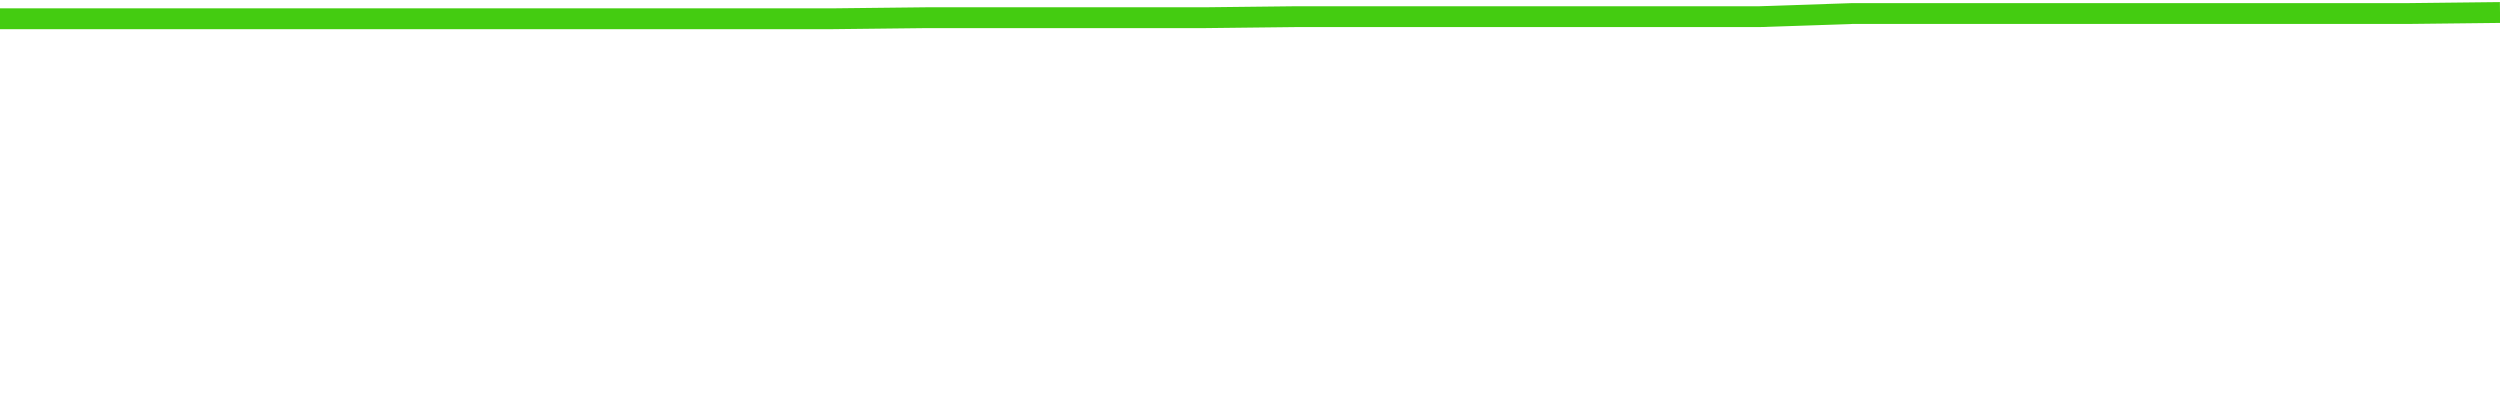
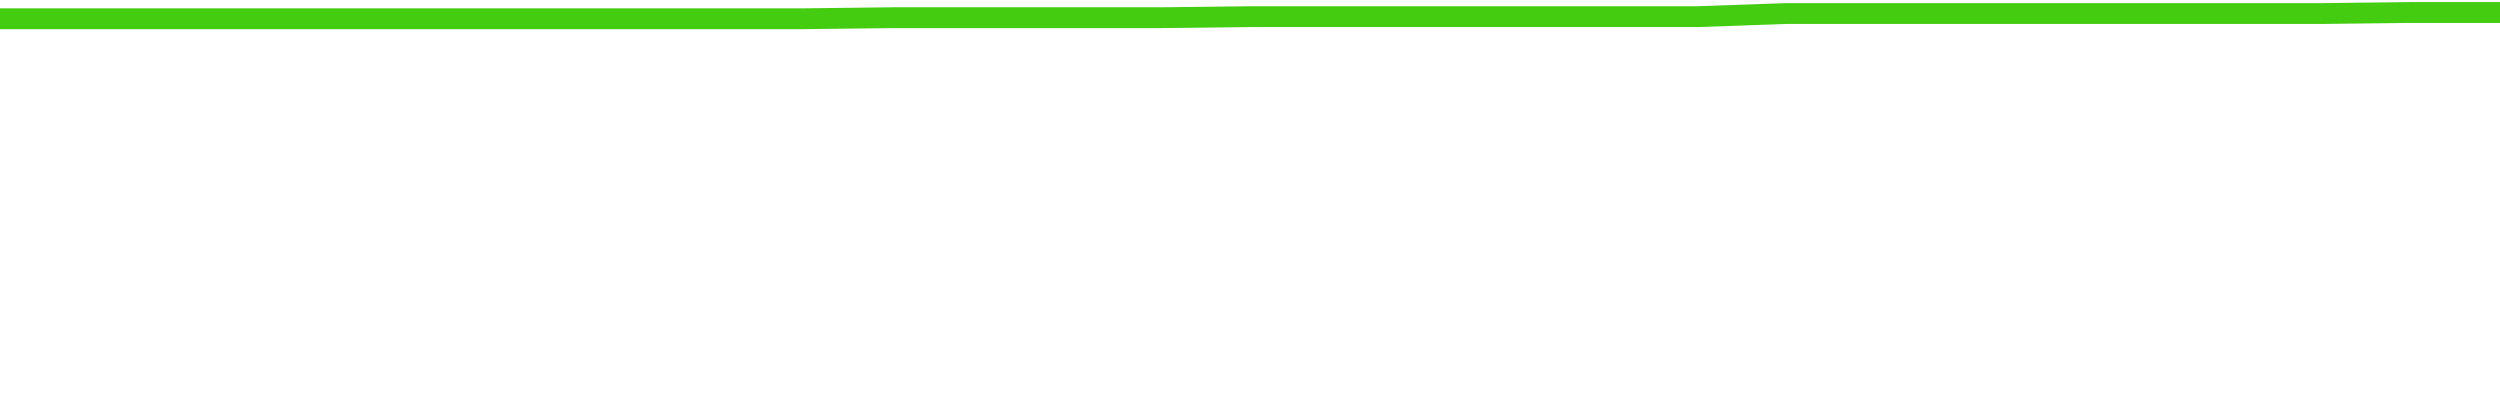
<svg xmlns="http://www.w3.org/2000/svg" width="240" height="40" viewBox="0 0 240 40" role="img">
-   <polyline fill="none" stroke="#4c1" stroke-width="2" points="0.0,1.8 8.9,1.8 17.8,1.8 26.7,1.8 35.6,1.8 44.4,1.8 53.3,1.8 62.2,1.8 71.1,1.8 80.0,1.8 88.9,1.7 97.8,1.7 106.7,1.7 115.6,1.7 124.4,1.6 133.3,1.6 142.2,1.6 151.1,1.6 160.0,1.6 168.9,1.6 177.8,1.3 186.7,1.3 195.6,1.3 204.4,1.3 213.3,1.3 222.2,1.3 231.1,1.3 240.0,1.2" />
+   <polyline fill="none" stroke="#4c1" stroke-width="2" points="0.0,1.8 8.6,1.8 17.1,1.8 25.7,1.8 34.3,1.8 42.9,1.8 51.4,1.8 60.0,1.8 68.6,1.8 77.1,1.8 85.7,1.7 94.3,1.7 102.9,1.7 111.4,1.7 120.0,1.6 128.6,1.6 137.1,1.6 145.7,1.6 154.3,1.6 162.9,1.6 171.4,1.3 180.0,1.3 188.6,1.3 197.1,1.3 205.7,1.3 214.3,1.3 222.9,1.3 231.4,1.2 240.0,1.2" />
</svg>
